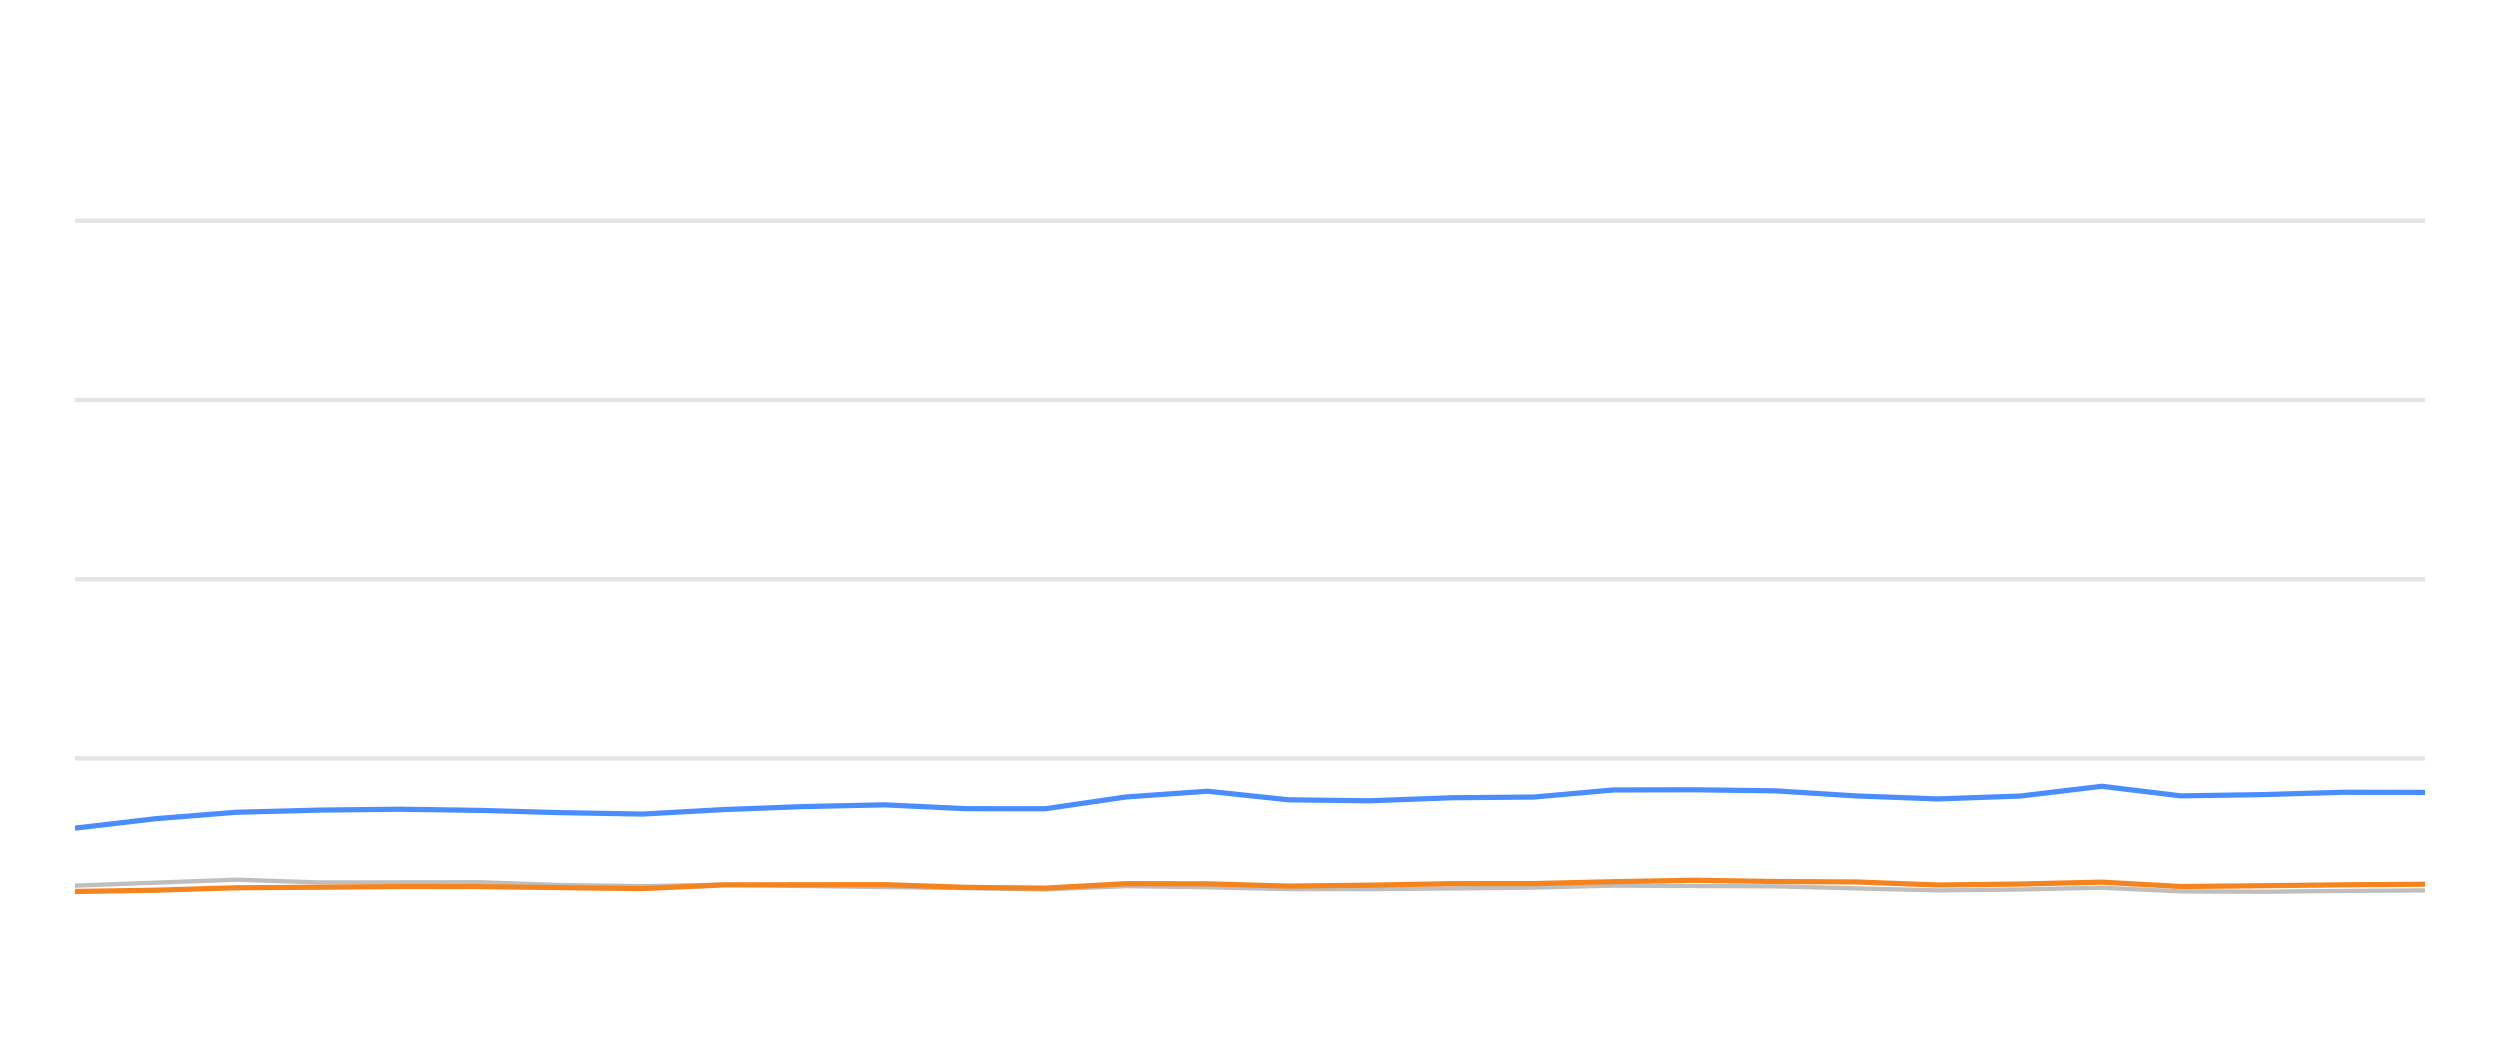
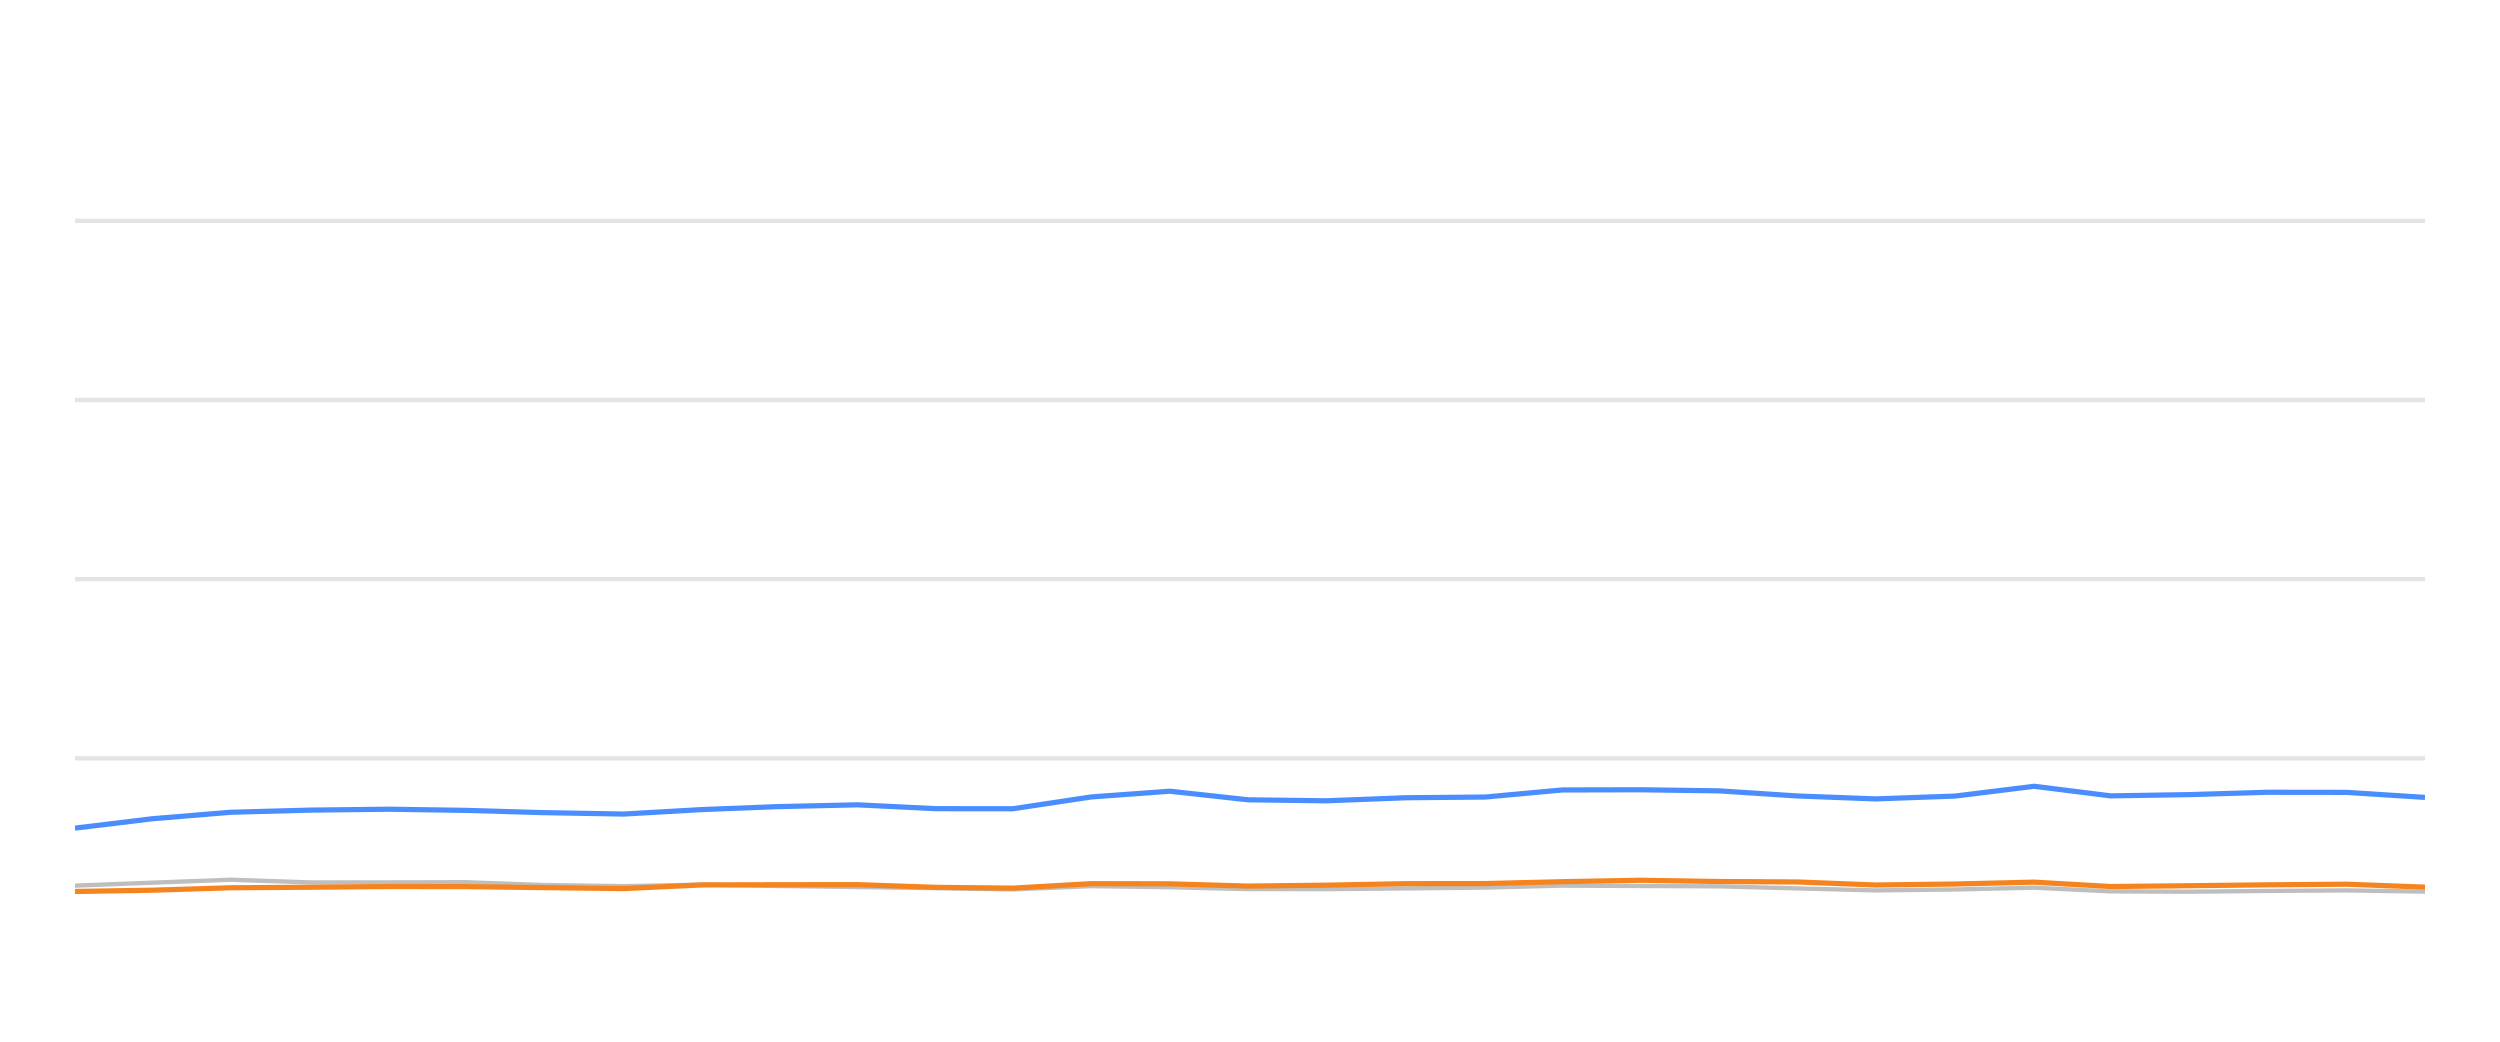
<svg xmlns="http://www.w3.org/2000/svg" width="288pt" height="120pt" viewBox="0 0 288 120" version="1.1">
  <defs>
    <style type="text/css">*{stroke-linejoin: round; stroke-linecap: butt}</style>
  </defs>
  <g id="figure_1">
    <g id="patch_1">
      <path d="M 0 120  L 288 120  L 288 0  L 0 0  L 0 120  z " style="fill: none; opacity: 0" />
    </g>
    <g id="axes_1">
      <g id="patch_2">
        <path d="M 8.64 108  L 279.36 108  L 279.36 4.8  L 8.64 4.8  L 8.64 108  z " style="fill: none" />
      </g>
      <g id="matplotlib.axis_1" />
      <g id="matplotlib.axis_2" />
      <g id="line2d_1">
-         <path d="M 8.64 87.36  L 279.36 87.36  " clip-path="url(#p107265b2cf)" style="fill: none; stroke: #b2b2b2; stroke-opacity: 0.35; stroke-width: 0.5; stroke-linecap: square" />
+         <path d="M 8.64 87.36  L 279.36 87.36  " clip-path="url(#p674578a47d)" style="fill: none; stroke: #b2b2b2; stroke-opacity: 0.35; stroke-width: 0.5; stroke-linecap: square" />
      </g>
      <g id="line2d_2">
-         <path d="M 8.64 66.72  L 279.36 66.72  " clip-path="url(#p107265b2cf)" style="fill: none; stroke: #b2b2b2; stroke-opacity: 0.35; stroke-width: 0.5; stroke-linecap: square" />
+         <path d="M 8.64 66.72  L 279.36 66.72  " clip-path="url(#p674578a47d)" style="fill: none; stroke: #b2b2b2; stroke-opacity: 0.35; stroke-width: 0.5; stroke-linecap: square" />
      </g>
      <g id="line2d_3">
-         <path d="M 8.64 46.08  L 279.36 46.08  " clip-path="url(#p107265b2cf)" style="fill: none; stroke: #b2b2b2; stroke-opacity: 0.35; stroke-width: 0.5; stroke-linecap: square" />
+         <path d="M 8.64 46.08  L 279.36 46.08  " clip-path="url(#p674578a47d)" style="fill: none; stroke: #b2b2b2; stroke-opacity: 0.35; stroke-width: 0.5; stroke-linecap: square" />
      </g>
      <g id="line2d_4">
-         <path d="M 8.64 25.44  L 279.36 25.44  " clip-path="url(#p107265b2cf)" style="fill: none; stroke: #b2b2b2; stroke-opacity: 0.35; stroke-width: 0.5; stroke-linecap: square" />
+         <path d="M 8.64 25.44  L 279.36 25.44  " clip-path="url(#p674578a47d)" style="fill: none; stroke: #b2b2b2; stroke-opacity: 0.35; stroke-width: 0.5; stroke-linecap: square" />
      </g>
      <g id="line2d_5">
-         <path d="M 8.64 102.025  L 17.883 101.684  L 27.187 101.344  L 36.668 101.653  L 46.103 101.653  L 55.307 101.633  L 64.397 101.952  L 74.025 102.087  L 83.348 101.911  L 92.416 102.066  L 101.9 102.19  L 111.265 102.314  L 120.393 102.458  L 129.74 102.087  L 139.107 102.21  L 148.453 102.427  L 157.751 102.427  L 167.236 102.345  L 176.707 102.252  L 185.881 102.025  L 195.232 102.066  L 204.562 102.107  L 213.902 102.345  L 223.222 102.572  L 232.719 102.468  L 242.118 102.262  L 251.238 102.685  L 260.606 102.726  L 269.885 102.634  L 279.36 102.572  " clip-path="url(#p107265b2cf)" style="fill: none; stroke: #bebebe; stroke-width: 0.5; stroke-linecap: round" />
+         <path d="M 8.64 102.025  L 17.574 101.684  L 26.568 101.344  L 35.733 101.653  L 44.853 101.653  L 53.75 101.633  L 62.537 101.952  L 71.844 102.087  L 80.856 101.911  L 89.622 102.066  L 98.79 102.19  L 107.842 102.314  L 116.666 102.458  L 125.701 102.087  L 134.756 102.21  L 143.79 102.427  L 152.778 102.427  L 161.946 102.345  L 171.102 102.252  L 179.97 102.025  L 189.009 102.066  L 198.028 102.107  L 207.056 102.345  L 216.065 102.572  L 225.246 102.468  L 234.331 102.262  L 243.147 102.685  L 252.203 102.726  L 261.172 102.634  L 270.331 102.572  L 279.36 102.716  " clip-path="url(#p674578a47d)" style="fill: none; stroke: #bebebe; stroke-width: 0.5; stroke-linecap: round" />
      </g>
      <g id="line2d_6">
-         <path d="M 8.64 95.399  L 17.883 94.316  L 27.187 93.573  L 36.668 93.325  L 46.103 93.222  L 55.307 93.356  L 64.397 93.614  L 74.025 93.779  L 83.348 93.263  L 92.416 92.922  L 101.9 92.716  L 111.265 93.16  L 120.393 93.17  L 129.74 91.808  L 139.107 91.147  L 148.453 92.138  L 157.751 92.252  L 167.236 91.901  L 176.707 91.818  L 185.881 91.003  L 195.232 90.982  L 204.562 91.106  L 213.902 91.694  L 223.222 92.035  L 232.719 91.705  L 242.118 90.58  L 251.238 91.684  L 260.606 91.54  L 269.885 91.271  L 279.36 91.282  " clip-path="url(#p107265b2cf)" style="fill: none; stroke: #4a8dff; stroke-width: 0.6" />
+         <path d="M 8.64 95.399  L 17.574 94.316  L 26.568 93.573  L 35.733 93.325  L 44.853 93.222  L 53.75 93.356  L 62.537 93.614  L 71.844 93.779  L 80.856 93.263  L 89.622 92.922  L 98.79 92.716  L 107.842 93.16  L 116.666 93.17  L 125.701 91.808  L 134.756 91.147  L 143.79 92.138  L 152.778 92.252  L 161.946 91.901  L 171.102 91.818  L 179.97 91.003  L 189.009 90.982  L 198.028 91.106  L 207.056 91.694  L 216.065 92.035  L 225.246 91.705  L 234.331 90.58  L 243.147 91.684  L 252.203 91.54  L 261.172 91.271  L 270.331 91.282  L 279.36 91.86  " clip-path="url(#p674578a47d)" style="fill: none; stroke: #4a8dff; stroke-width: 0.6" />
      </g>
      <g id="line2d_7">
-         <path d="M 8.64 102.696  L 17.883 102.551  L 27.187 102.272  L 36.668 102.21  L 46.103 102.128  L 55.307 102.138  L 64.397 102.252  L 74.025 102.365  L 83.348 101.942  L 92.416 101.922  L 101.9 101.911  L 111.265 102.221  L 120.393 102.314  L 129.74 101.798  L 139.107 101.818  L 148.453 102.076  L 157.751 101.973  L 167.236 101.798  L 176.707 101.787  L 185.881 101.571  L 195.232 101.406  L 204.562 101.55  L 213.902 101.602  L 223.222 101.952  L 232.719 101.839  L 242.118 101.622  L 251.238 102.128  L 260.606 102.035  L 269.885 101.932  L 279.36 101.86  " clip-path="url(#p107265b2cf)" style="fill: none; stroke: #f5841e; stroke-width: 0.6" />
+         <path d="M 8.64 102.696  L 17.574 102.551  L 26.568 102.272  L 35.733 102.21  L 44.853 102.128  L 53.75 102.138  L 62.537 102.252  L 71.844 102.365  L 80.856 101.942  L 89.622 101.922  L 98.79 101.911  L 107.842 102.221  L 116.666 102.314  L 125.701 101.798  L 134.756 101.818  L 143.79 102.076  L 152.778 101.973  L 161.946 101.798  L 171.102 101.787  L 179.97 101.571  L 189.009 101.406  L 198.028 101.55  L 207.056 101.602  L 216.065 101.952  L 225.246 101.839  L 234.331 101.622  L 243.147 102.128  L 252.203 102.035  L 261.172 101.932  L 270.331 101.86  L 279.36 102.2  " clip-path="url(#p674578a47d)" style="fill: none; stroke: #f5841e; stroke-width: 0.6" />
      </g>
    </g>
  </g>
  <defs>
-     <clipPath id="p107265b2cf">
+     <clipPath id="p674578a47d">
      <rect x="8.64" y="4.8" width="270.72" height="103.2" />
    </clipPath>
  </defs>
</svg>
